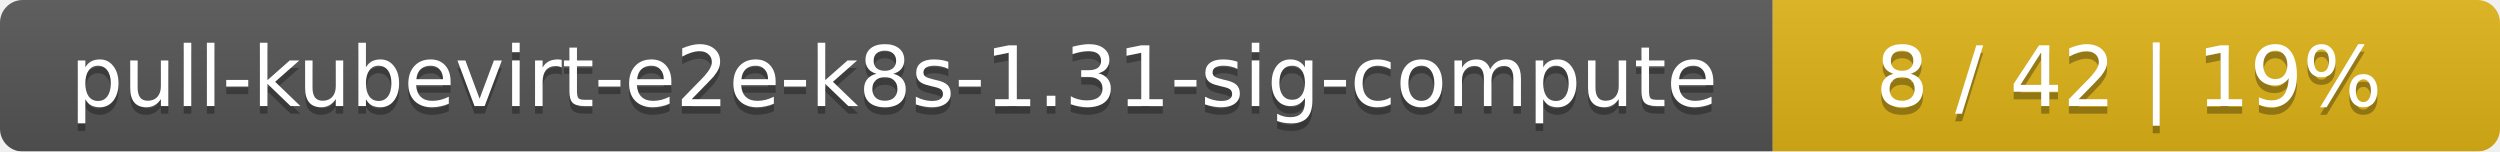
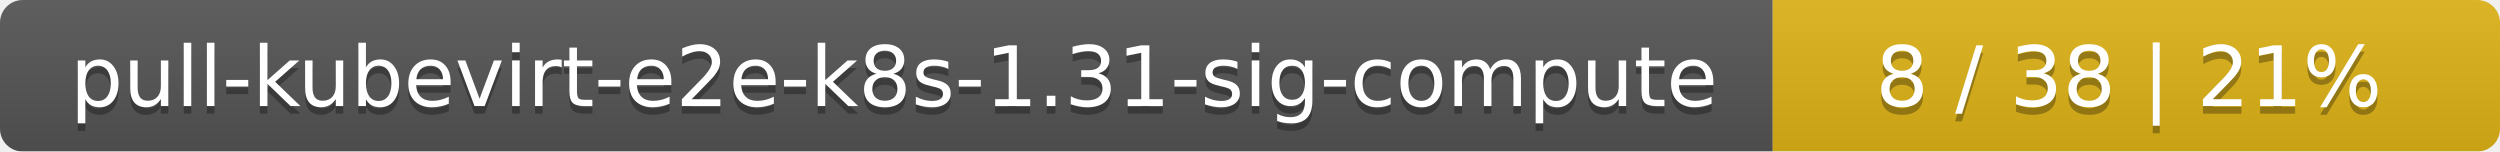
<svg xmlns="http://www.w3.org/2000/svg" width="330" height="20">
  <linearGradient id="smooth" x2="0" y2="100%">
    <stop offset="0" stop-color="#bbb" stop-opacity=".1" />
    <stop offset="1" stop-opacity=".1" />
  </linearGradient>
  <mask id="round">
    <rect width="330" height="20" rx="3" fill="#fff" />
  </mask>
  <g mask="url(#round)">
    <rect width="234" height="20" fill="#555" />
    <rect x="234" width="96" height="20" fill="#dfb317" />
    <rect width="330" height="20" fill="url(#smooth)" />
  </g>
  <g fill="#fff" text-anchor="middle" font-family="DejaVu Sans,Verdana,Geneva,sans-serif" font-size="11">
    <text x="118" y="15" fill="#010101" fill-opacity=".3">pull-kubevirt-e2e-k8s-1.31-sig-compute</text>
    <text x="118" y="14">pull-kubevirt-e2e-k8s-1.31-sig-compute</text>
-     <text x="281" y="15" fill="#010101" fill-opacity=".3">8 / 42    |    19%</text>
-     <text x="281" y="14">8 / 42    |    19%</text>
+     <text x="281" y="15" fill="#010101" fill-opacity=".3">8 / 38    |    21%</text>
+     <text x="281" y="14">8 / 38    |    21%</text>
  </g>
</svg>
